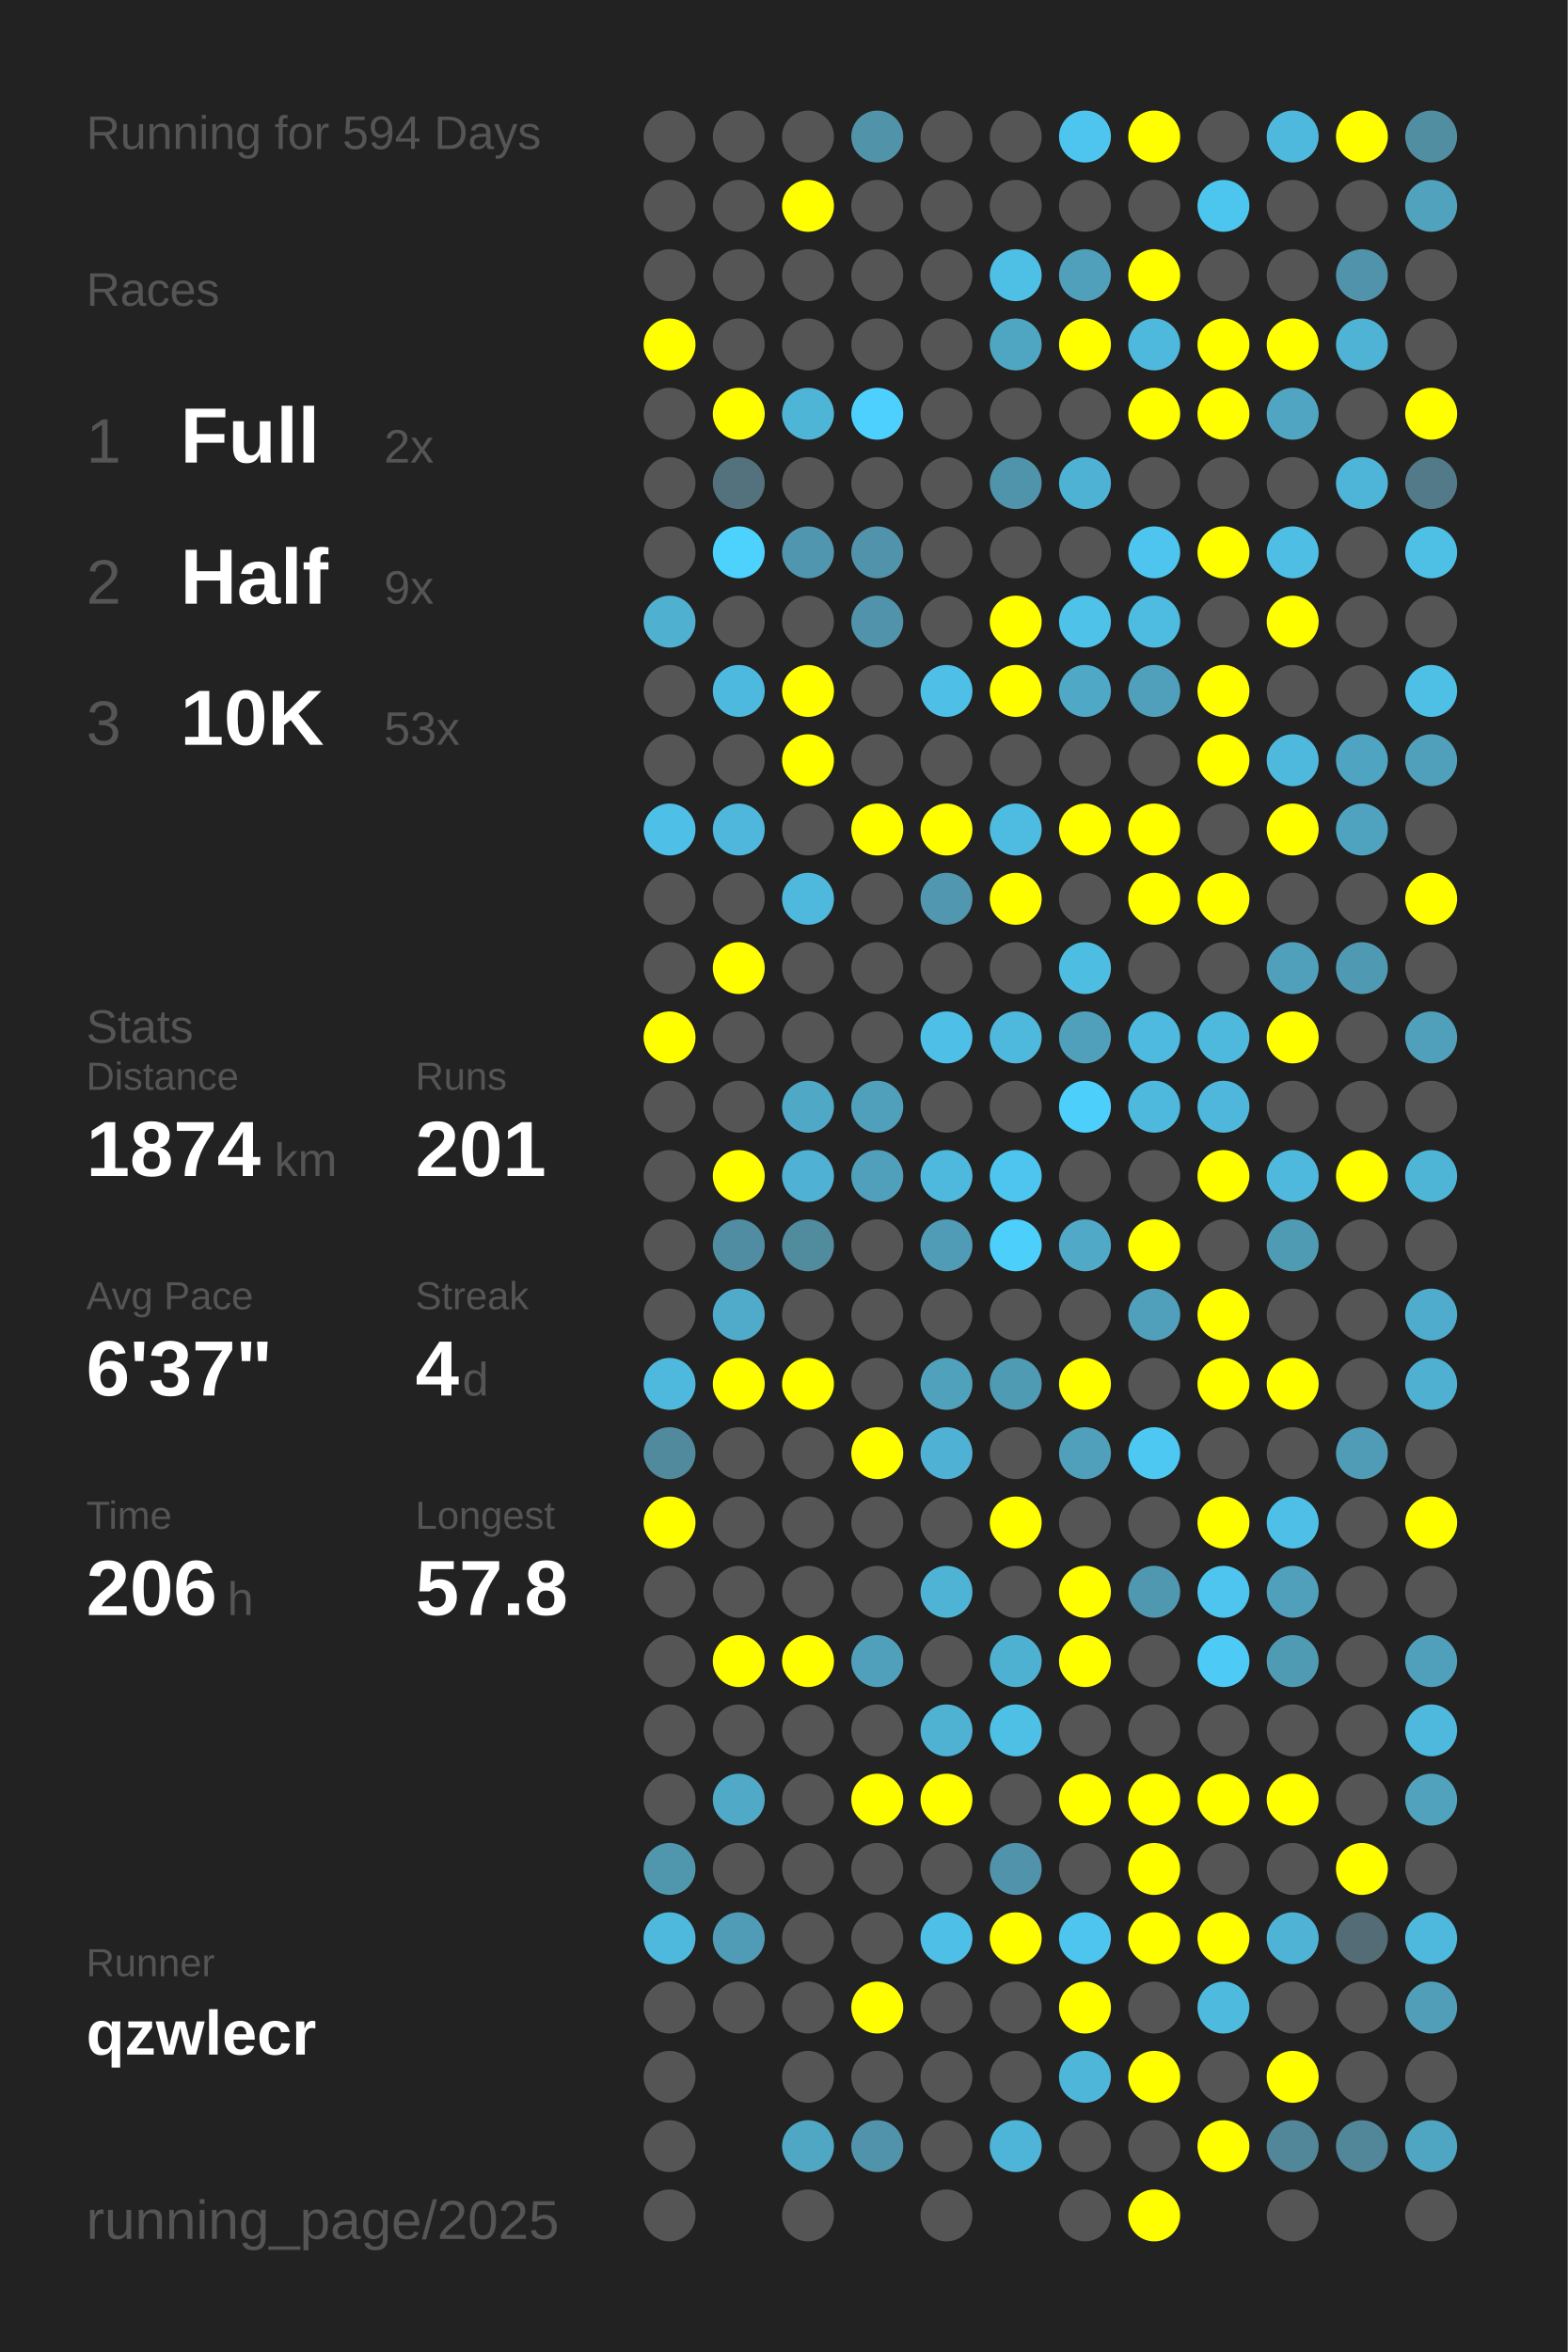
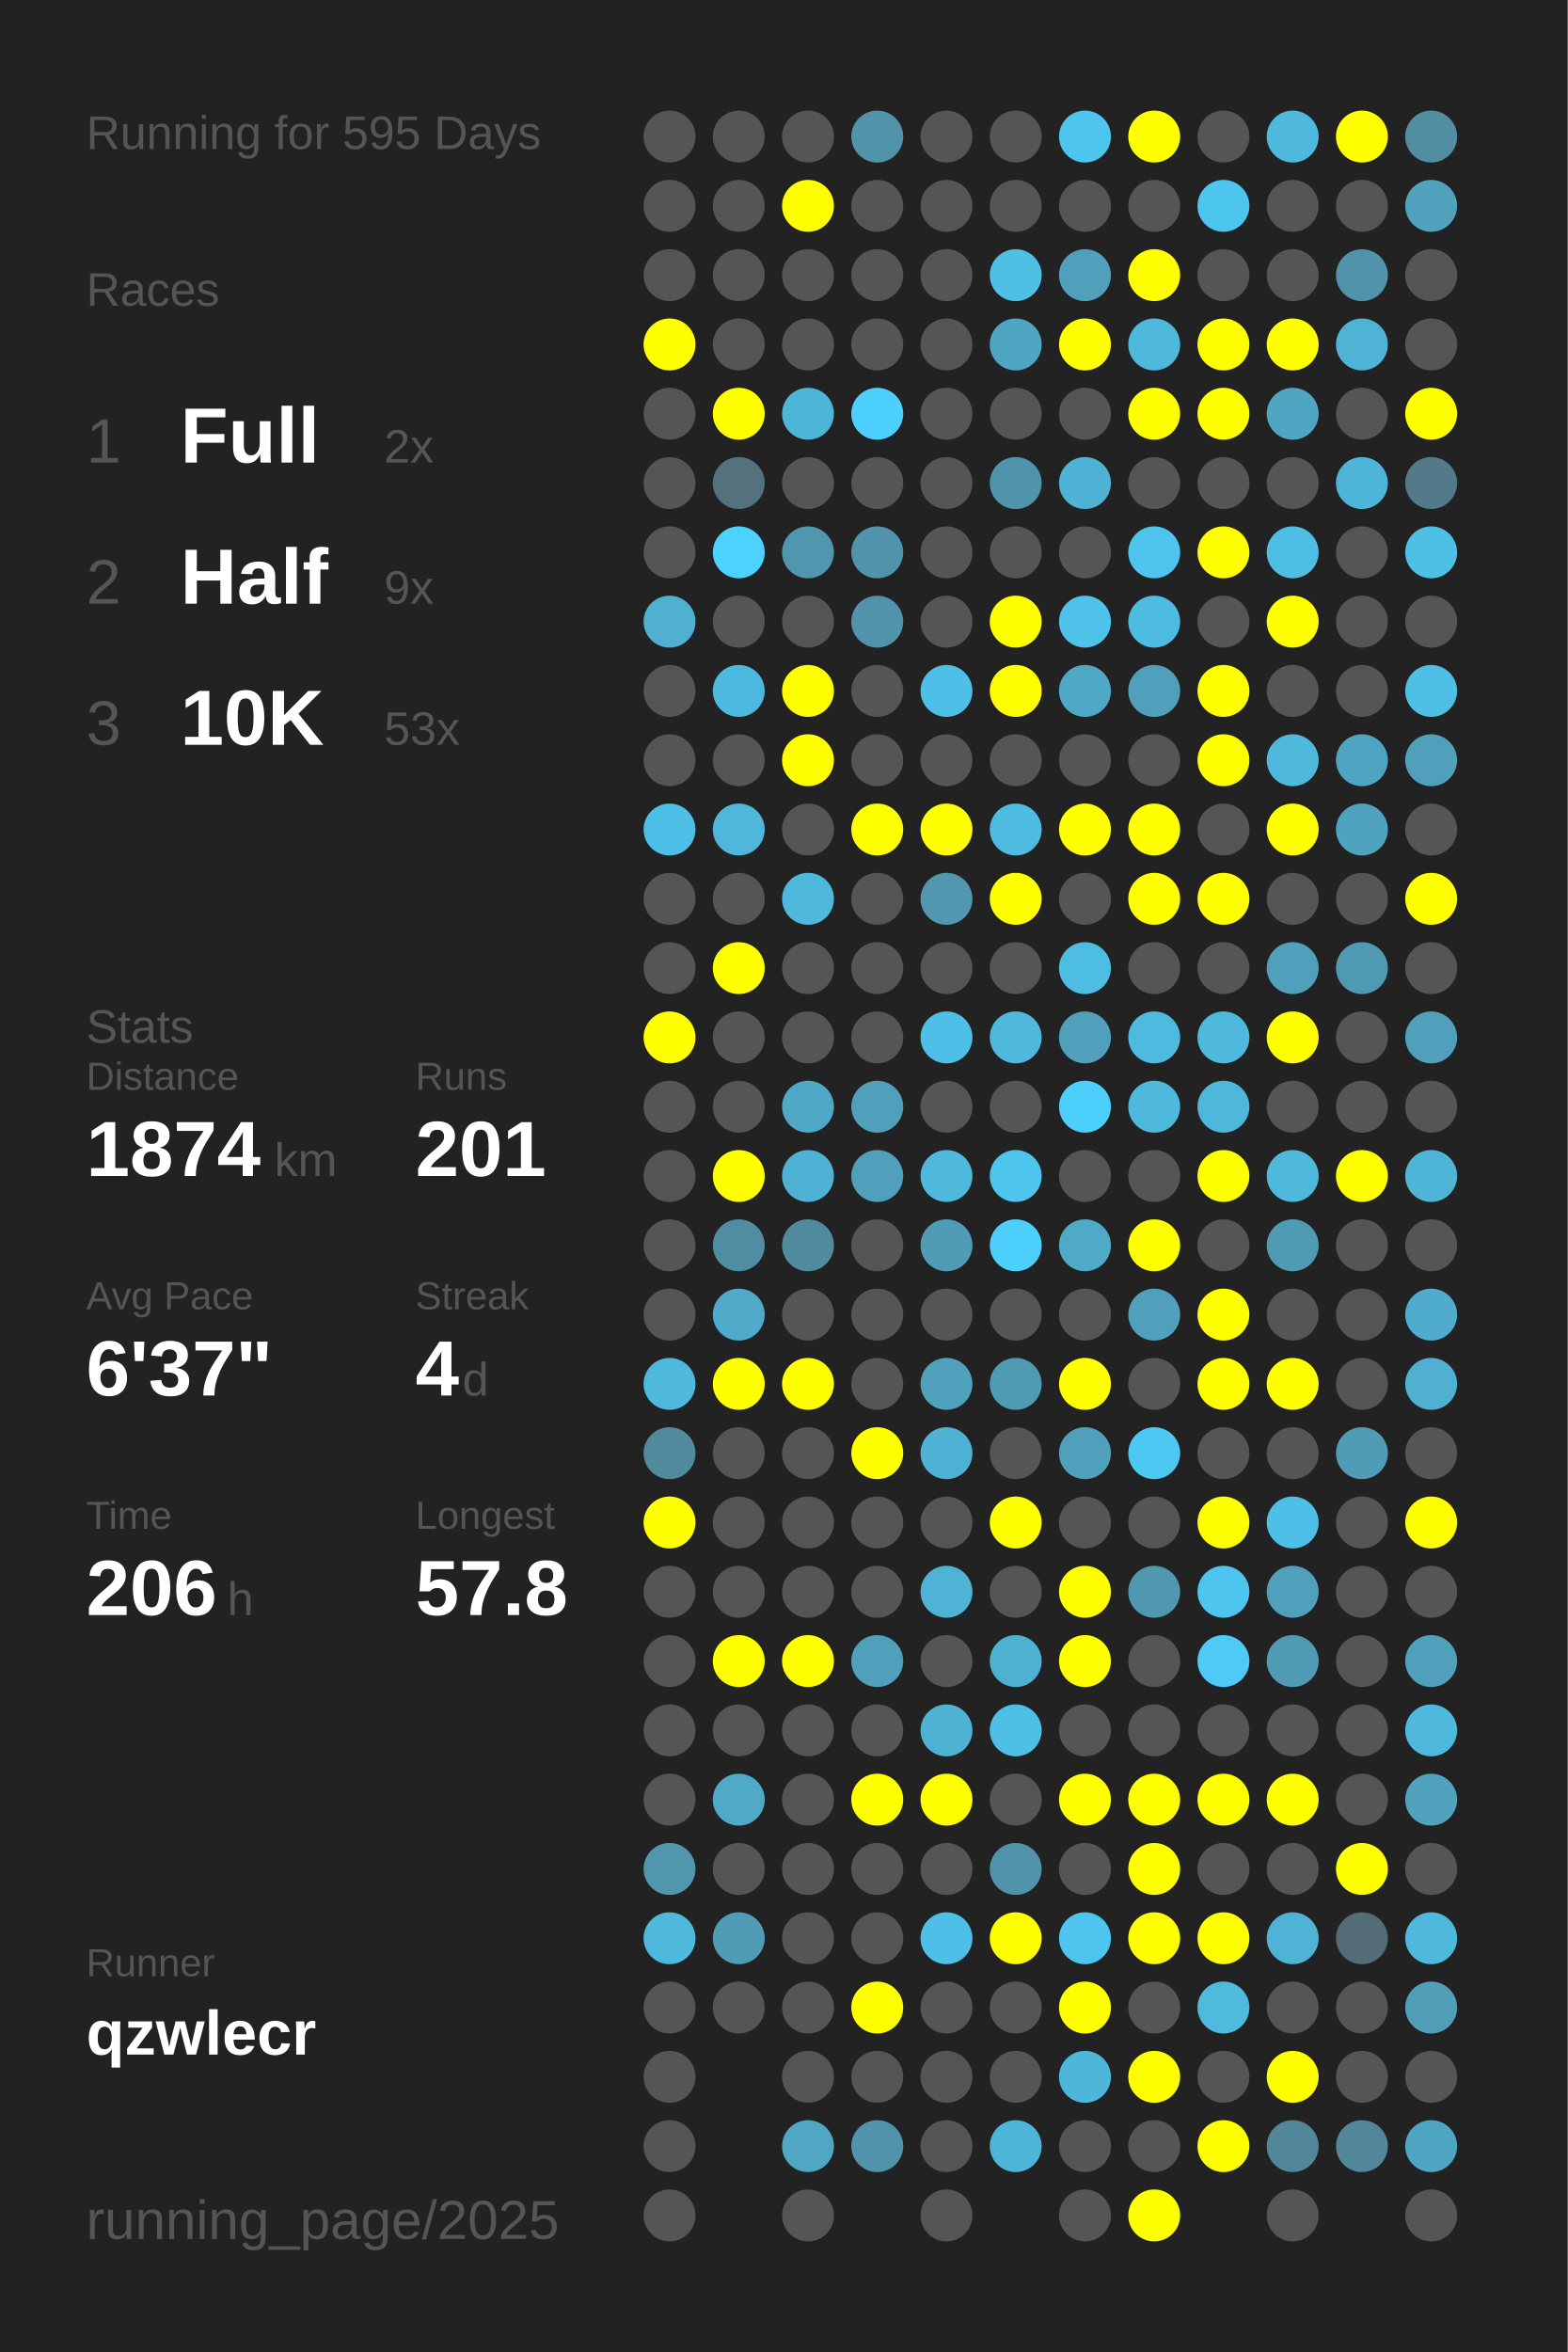
<svg xmlns="http://www.w3.org/2000/svg" baseProfile="full" height="300mm" version="1.1" viewBox="0,0,200,300" width="200mm">
  <defs />
  <rect fill="#222222" height="300" width="200" x="0" y="0" />
-   <text fill="#555555" style="font-size:6px; font-family:Arial;" x="11" y="19">Running for 594 Days</text>
+   <text fill="#555555" style="font-size:6px; font-family:Arial;" x="11" y="19">Running for 595 Days</text>
  <text fill="#555555" style="font-size:6px; font-family:Arial;" x="11" y="39">Races</text>
  <text fill="#555555" style="font-size:8px; font-family:Arial;" x="11" y="59">1</text>
  <text fill="#FFFFFF" style="font-size:10px; font-family:Arial; font-weight:bold;" x="23" y="59">Full</text>
  <text fill="#555555" style="font-size:6px; font-family:Arial;" x="49" y="59">2x</text>
  <text fill="#555555" style="font-size:8px; font-family:Arial;" x="11" y="77">2</text>
  <text fill="#FFFFFF" style="font-size:10px; font-family:Arial; font-weight:bold;" x="23" y="77">Half</text>
  <text fill="#555555" style="font-size:6px; font-family:Arial;" x="49" y="77">9x</text>
  <text fill="#555555" style="font-size:8px; font-family:Arial;" x="11" y="95">3</text>
  <text fill="#FFFFFF" style="font-size:10px; font-family:Arial; font-weight:bold;" x="23" y="95">10K</text>
  <text fill="#555555" style="font-size:6px; font-family:Arial;" x="49" y="95">53x</text>
  <text fill="#555555" style="font-size:6px; font-family:Arial;" x="11" y="133">Stats</text>
  <text fill="#555555" style="font-size:5px; font-family:Arial;" x="11" y="139">Distance</text>
  <text fill="#FFFFFF" style="font-size:10px; font-family:Arial; font-weight:bold;" x="11" y="150">1874</text>
  <text fill="#555555" style="font-size:6px; font-family:Arial;" x="35" y="150">km</text>
  <text fill="#555555" style="font-size:5px; font-family:Arial;" x="53" y="139">Runs</text>
  <text fill="#FFFFFF" style="font-size:10px; font-family:Arial; font-weight:bold;" x="53" y="150">201</text>
  <text fill="#555555" style="font-size:5px; font-family:Arial;" x="11" y="167">Avg Pace</text>
  <text fill="#FFFFFF" style="font-size:10px; font-family:Arial; font-weight:bold;" x="11" y="178">6'37"</text>
  <text fill="#555555" style="font-size:5px; font-family:Arial;" x="53" y="167">Streak</text>
  <text fill="#FFFFFF" style="font-size:10px; font-family:Arial; font-weight:bold;" x="53" y="178">4</text>
  <text fill="#555555" style="font-size:6px; font-family:Arial;" x="59" y="178">d</text>
  <text fill="#555555" style="font-size:5px; font-family:Arial;" x="11" y="195">Time</text>
  <text fill="#FFFFFF" style="font-size:10px; font-family:Arial; font-weight:bold;" x="11" y="206">206</text>
  <text fill="#555555" style="font-size:6px; font-family:Arial;" x="29" y="206">h</text>
  <text fill="#555555" style="font-size:5px; font-family:Arial;" x="53" y="195">Longest</text>
  <text fill="#FFFFFF" style="font-size:10px; font-family:Arial; font-weight:bold;" x="53" y="206">57.8</text>
  <text fill="#555555" style="font-size:5px; font-family:Arial;" x="11" y="252.065">Runner</text>
  <text fill="#FFFFFF" style="font-size:8px; font-family:Arial; font-weight:bold;" x="11" y="262.065">qzwlecr</text>
  <text fill="#555555" style="font-size:7px; font-family:Arial;" x="11" y="285.581">running_page/2025</text>
  <circle cx="85.417" cy="17.419" fill="#555555" r="3.312" />
  <circle cx="85.417" cy="26.258" fill="#555555" r="3.312" />
  <circle cx="85.417" cy="35.097" fill="#555555" r="3.312" />
  <circle cx="85.417" cy="43.935" fill="#FFFF00" r="3.312" />
  <circle cx="85.417" cy="52.774" fill="#555555" r="3.312" />
  <circle cx="85.417" cy="61.613" fill="#555555" r="3.312" />
  <circle cx="85.417" cy="70.452" fill="#555555" r="3.312" />
  <circle cx="85.417" cy="79.29" fill="#4fb0d0" r="3.312" />
  <circle cx="85.417" cy="88.129" fill="#555555" r="3.312" />
  <circle cx="85.417" cy="96.968" fill="#555555" r="3.312" />
  <circle cx="85.417" cy="105.806" fill="#4ebfe6" r="3.312" />
  <circle cx="85.417" cy="114.645" fill="#555555" r="3.312" />
  <circle cx="85.417" cy="123.484" fill="#555555" r="3.312" />
  <circle cx="85.417" cy="132.323" fill="#FFFF00" r="3.312" />
  <circle cx="85.417" cy="141.161" fill="#555555" r="3.312" />
  <circle cx="85.417" cy="150" fill="#555555" r="3.312" />
  <circle cx="85.417" cy="158.839" fill="#555555" r="3.312" />
  <circle cx="85.417" cy="167.677" fill="#555555" r="3.312" />
  <circle cx="85.417" cy="176.516" fill="#4eb9dd" r="3.312" />
  <circle cx="85.417" cy="185.355" fill="#518a9d" r="3.312" />
  <circle cx="85.417" cy="194.194" fill="#FFFF00" r="3.312" />
  <circle cx="85.417" cy="203.032" fill="#555555" r="3.312" />
  <circle cx="85.417" cy="211.871" fill="#555555" r="3.312" />
  <circle cx="85.417" cy="220.71" fill="#555555" r="3.312" />
  <circle cx="85.417" cy="229.548" fill="#555555" r="3.312" />
  <circle cx="85.417" cy="238.387" fill="#5097ae" r="3.312" />
  <circle cx="85.417" cy="247.226" fill="#4eb9dd" r="3.312" />
  <circle cx="85.417" cy="256.065" fill="#555555" r="3.312" />
  <circle cx="85.417" cy="264.903" fill="#555555" r="3.312" />
  <circle cx="85.417" cy="273.742" fill="#555555" r="3.312" />
  <circle cx="85.417" cy="282.581" fill="#555555" r="3.312" />
  <circle cx="94.25" cy="17.419" fill="#555555" r="3.312" />
  <circle cx="94.25" cy="26.258" fill="#555555" r="3.312" />
  <circle cx="94.25" cy="35.097" fill="#555555" r="3.312" />
  <circle cx="94.25" cy="43.935" fill="#555555" r="3.312" />
  <circle cx="94.25" cy="52.774" fill="#FFFF00" r="3.312" />
  <circle cx="94.25" cy="61.613" fill="#53727d" r="3.312" />
  <circle cx="94.25" cy="70.452" fill="#4dd1fd" r="3.312" />
  <circle cx="94.25" cy="79.29" fill="#555555" r="3.312" />
  <circle cx="94.25" cy="88.129" fill="#4eb9de" r="3.312" />
  <circle cx="94.25" cy="96.968" fill="#555555" r="3.312" />
  <circle cx="94.25" cy="105.806" fill="#4eb7db" r="3.312" />
  <circle cx="94.25" cy="114.645" fill="#555555" r="3.312" />
  <circle cx="94.25" cy="123.484" fill="#FFFF00" r="3.312" />
  <circle cx="94.25" cy="132.323" fill="#555555" r="3.312" />
  <circle cx="94.25" cy="141.161" fill="#555555" r="3.312" />
  <circle cx="94.25" cy="150" fill="#FFFF00" r="3.312" />
  <circle cx="94.25" cy="158.839" fill="#518da2" r="3.312" />
  <circle cx="94.25" cy="167.677" fill="#4fabc9" r="3.312" />
  <circle cx="94.25" cy="176.516" fill="#FFFF00" r="3.312" />
  <circle cx="94.25" cy="185.355" fill="#555555" r="3.312" />
  <circle cx="94.25" cy="194.194" fill="#555555" r="3.312" />
  <circle cx="94.25" cy="203.032" fill="#555555" r="3.312" />
  <circle cx="94.25" cy="211.871" fill="#FFFF00" r="3.312" />
  <circle cx="94.25" cy="220.71" fill="#555555" r="3.312" />
  <circle cx="94.25" cy="229.548" fill="#4fa9c7" r="3.312" />
  <circle cx="94.25" cy="238.387" fill="#555555" r="3.312" />
  <circle cx="94.25" cy="247.226" fill="#509cb6" r="3.312" />
  <circle cx="94.25" cy="256.065" fill="#555555" r="3.312" />
  <circle cx="103.083" cy="17.419" fill="#555555" r="3.312" />
  <circle cx="103.083" cy="26.258" fill="#FFFF00" r="3.312" />
  <circle cx="103.083" cy="35.097" fill="#555555" r="3.312" />
  <circle cx="103.083" cy="43.935" fill="#555555" r="3.312" />
  <circle cx="103.083" cy="52.774" fill="#4eb5d7" r="3.312" />
  <circle cx="103.083" cy="61.613" fill="#555555" r="3.312" />
  <circle cx="103.083" cy="70.452" fill="#5096ae" r="3.312" />
  <circle cx="103.083" cy="79.29" fill="#555555" r="3.312" />
  <circle cx="103.083" cy="88.129" fill="#FFFF00" r="3.312" />
  <circle cx="103.083" cy="96.968" fill="#FFFF00" r="3.312" />
  <circle cx="103.083" cy="105.806" fill="#555555" r="3.312" />
  <circle cx="103.083" cy="114.645" fill="#4eb9dd" r="3.312" />
  <circle cx="103.083" cy="123.484" fill="#555555" r="3.312" />
  <circle cx="103.083" cy="132.323" fill="#555555" r="3.312" />
  <circle cx="103.083" cy="141.161" fill="#4fa8c6" r="3.312" />
  <circle cx="103.083" cy="150" fill="#4fb1d3" r="3.312" />
  <circle cx="103.083" cy="158.839" fill="#518b9e" r="3.312" />
  <circle cx="103.083" cy="167.677" fill="#555555" r="3.312" />
  <circle cx="103.083" cy="176.516" fill="#FFFF00" r="3.312" />
  <circle cx="103.083" cy="185.355" fill="#555555" r="3.312" />
  <circle cx="103.083" cy="194.194" fill="#555555" r="3.312" />
  <circle cx="103.083" cy="203.032" fill="#555555" r="3.312" />
  <circle cx="103.083" cy="211.871" fill="#FFFF00" r="3.312" />
  <circle cx="103.083" cy="220.71" fill="#555555" r="3.312" />
  <circle cx="103.083" cy="229.548" fill="#555555" r="3.312" />
  <circle cx="103.083" cy="238.387" fill="#555555" r="3.312" />
  <circle cx="103.083" cy="247.226" fill="#555555" r="3.312" />
  <circle cx="103.083" cy="256.065" fill="#555555" r="3.312" />
  <circle cx="103.083" cy="264.903" fill="#555555" r="3.312" />
  <circle cx="103.083" cy="273.742" fill="#4fa7c4" r="3.312" />
  <circle cx="103.083" cy="282.581" fill="#555555" r="3.312" />
  <circle cx="111.917" cy="17.419" fill="#5193a9" r="3.312" />
  <circle cx="111.917" cy="26.258" fill="#555555" r="3.312" />
  <circle cx="111.917" cy="35.097" fill="#555555" r="3.312" />
  <circle cx="111.917" cy="43.935" fill="#555555" r="3.312" />
  <circle cx="111.917" cy="52.774" fill="#4dd0fd" r="3.312" />
  <circle cx="111.917" cy="61.613" fill="#555555" r="3.312" />
  <circle cx="111.917" cy="70.452" fill="#5093aa" r="3.312" />
  <circle cx="111.917" cy="79.29" fill="#5093aa" r="3.312" />
  <circle cx="111.917" cy="88.129" fill="#555555" r="3.312" />
  <circle cx="111.917" cy="96.968" fill="#555555" r="3.312" />
  <circle cx="111.917" cy="105.806" fill="#FFFF00" r="3.312" />
  <circle cx="111.917" cy="114.645" fill="#555555" r="3.312" />
  <circle cx="111.917" cy="123.484" fill="#555555" r="3.312" />
  <circle cx="111.917" cy="132.323" fill="#555555" r="3.312" />
  <circle cx="111.917" cy="141.161" fill="#50a0bb" r="3.312" />
  <circle cx="111.917" cy="150" fill="#50a0bb" r="3.312" />
  <circle cx="111.917" cy="158.839" fill="#555555" r="3.312" />
  <circle cx="111.917" cy="167.677" fill="#555555" r="3.312" />
  <circle cx="111.917" cy="176.516" fill="#555555" r="3.312" />
  <circle cx="111.917" cy="185.355" fill="#FFFF00" r="3.312" />
  <circle cx="111.917" cy="194.194" fill="#555555" r="3.312" />
  <circle cx="111.917" cy="203.032" fill="#555555" r="3.312" />
  <circle cx="111.917" cy="211.871" fill="#50a0bb" r="3.312" />
  <circle cx="111.917" cy="220.71" fill="#555555" r="3.312" />
  <circle cx="111.917" cy="229.548" fill="#FFFF00" r="3.312" />
  <circle cx="111.917" cy="238.387" fill="#555555" r="3.312" />
  <circle cx="111.917" cy="247.226" fill="#555555" r="3.312" />
  <circle cx="111.917" cy="256.065" fill="#FFFF00" r="3.312" />
  <circle cx="111.917" cy="264.903" fill="#555555" r="3.312" />
  <circle cx="111.917" cy="273.742" fill="#5093aa" r="3.312" />
  <circle cx="120.75" cy="17.419" fill="#555555" r="3.312" />
  <circle cx="120.75" cy="26.258" fill="#555555" r="3.312" />
  <circle cx="120.75" cy="35.097" fill="#555555" r="3.312" />
  <circle cx="120.75" cy="43.935" fill="#555555" r="3.312" />
  <circle cx="120.75" cy="52.774" fill="#555555" r="3.312" />
  <circle cx="120.75" cy="61.613" fill="#555555" r="3.312" />
  <circle cx="120.75" cy="70.452" fill="#555555" r="3.312" />
  <circle cx="120.75" cy="79.29" fill="#555555" r="3.312" />
  <circle cx="120.75" cy="88.129" fill="#4ebfe6" r="3.312" />
  <circle cx="120.75" cy="96.968" fill="#555555" r="3.312" />
  <circle cx="120.75" cy="105.806" fill="#FFFF00" r="3.312" />
  <circle cx="120.75" cy="114.645" fill="#5097af" r="3.312" />
  <circle cx="120.75" cy="123.484" fill="#555555" r="3.312" />
  <circle cx="120.75" cy="132.323" fill="#4ec0e7" r="3.312" />
  <circle cx="120.75" cy="141.161" fill="#555555" r="3.312" />
  <circle cx="120.75" cy="150" fill="#4eb9dd" r="3.312" />
  <circle cx="120.75" cy="158.839" fill="#509bb5" r="3.312" />
  <circle cx="120.75" cy="167.677" fill="#555555" r="3.312" />
  <circle cx="120.75" cy="176.516" fill="#50a1bc" r="3.312" />
  <circle cx="120.75" cy="185.355" fill="#4fb2d4" r="3.312" />
  <circle cx="120.75" cy="194.194" fill="#555555" r="3.312" />
  <circle cx="120.75" cy="203.032" fill="#4eb3d4" r="3.312" />
  <circle cx="120.75" cy="211.871" fill="#555555" r="3.312" />
  <circle cx="120.75" cy="220.71" fill="#4fb2d3" r="3.312" />
  <circle cx="120.75" cy="229.548" fill="#FFFF00" r="3.312" />
  <circle cx="120.75" cy="238.387" fill="#555555" r="3.312" />
  <circle cx="120.75" cy="247.226" fill="#4ebfe6" r="3.312" />
  <circle cx="120.75" cy="256.065" fill="#555555" r="3.312" />
  <circle cx="120.75" cy="264.903" fill="#555555" r="3.312" />
  <circle cx="120.75" cy="273.742" fill="#555555" r="3.312" />
  <circle cx="120.75" cy="282.581" fill="#555555" r="3.312" />
  <circle cx="129.583" cy="17.419" fill="#555555" r="3.312" />
  <circle cx="129.583" cy="26.258" fill="#555555" r="3.312" />
  <circle cx="129.583" cy="35.097" fill="#4ebfe5" r="3.312" />
  <circle cx="129.583" cy="43.935" fill="#4fa6c3" r="3.312" />
  <circle cx="129.583" cy="52.774" fill="#555555" r="3.312" />
  <circle cx="129.583" cy="61.613" fill="#5094ab" r="3.312" />
  <circle cx="129.583" cy="70.452" fill="#555555" r="3.312" />
  <circle cx="129.583" cy="79.29" fill="#FFFF00" r="3.312" />
  <circle cx="129.583" cy="88.129" fill="#FFFF00" r="3.312" />
  <circle cx="129.583" cy="96.968" fill="#555555" r="3.312" />
  <circle cx="129.583" cy="105.806" fill="#4ebbe0" r="3.312" />
  <circle cx="129.583" cy="114.645" fill="#FFFF00" r="3.312" />
  <circle cx="129.583" cy="123.484" fill="#555555" r="3.312" />
  <circle cx="129.583" cy="132.323" fill="#4eb9dd" r="3.312" />
  <circle cx="129.583" cy="141.161" fill="#555555" r="3.312" />
  <circle cx="129.583" cy="150" fill="#4dc5ee" r="3.312" />
  <circle cx="129.583" cy="158.839" fill="#4dcffb" r="3.312" />
  <circle cx="129.583" cy="167.677" fill="#555555" r="3.312" />
  <circle cx="129.583" cy="176.516" fill="#509bb4" r="3.312" />
  <circle cx="129.583" cy="185.355" fill="#555555" r="3.312" />
  <circle cx="129.583" cy="194.194" fill="#FFFF00" r="3.312" />
  <circle cx="129.583" cy="203.032" fill="#555555" r="3.312" />
  <circle cx="129.583" cy="211.871" fill="#4fb1d2" r="3.312" />
  <circle cx="129.583" cy="220.71" fill="#4ebfe5" r="3.312" />
  <circle cx="129.583" cy="229.548" fill="#555555" r="3.312" />
  <circle cx="129.583" cy="238.387" fill="#5093aa" r="3.312" />
  <circle cx="129.583" cy="247.226" fill="#FFFF00" r="3.312" />
  <circle cx="129.583" cy="256.065" fill="#555555" r="3.312" />
  <circle cx="129.583" cy="264.903" fill="#555555" r="3.312" />
  <circle cx="129.583" cy="273.742" fill="#4eb5d8" r="3.312" />
  <circle cx="138.417" cy="17.419" fill="#4dc5ee" r="3.312" />
  <circle cx="138.417" cy="26.258" fill="#555555" r="3.312" />
  <circle cx="138.417" cy="35.097" fill="#50a0bc" r="3.312" />
  <circle cx="138.417" cy="43.935" fill="#FFFF00" r="3.312" />
  <circle cx="138.417" cy="52.774" fill="#555555" r="3.312" />
  <circle cx="138.417" cy="61.613" fill="#4eb2d4" r="3.312" />
  <circle cx="138.417" cy="70.452" fill="#555555" r="3.312" />
  <circle cx="138.417" cy="79.29" fill="#4ec2e9" r="3.312" />
  <circle cx="138.417" cy="88.129" fill="#4fa8c6" r="3.312" />
  <circle cx="138.417" cy="96.968" fill="#555555" r="3.312" />
  <circle cx="138.417" cy="105.806" fill="#FFFF00" r="3.312" />
  <circle cx="138.417" cy="114.645" fill="#555555" r="3.312" />
  <circle cx="138.417" cy="123.484" fill="#4ebde2" r="3.312" />
  <circle cx="138.417" cy="132.323" fill="#50a0bc" r="3.312" />
  <circle cx="138.417" cy="141.161" fill="#4dcffc" r="3.312" />
  <circle cx="138.417" cy="150" fill="#555555" r="3.312" />
  <circle cx="138.417" cy="158.839" fill="#4fa9c7" r="3.312" />
  <circle cx="138.417" cy="167.677" fill="#555555" r="3.312" />
  <circle cx="138.417" cy="176.516" fill="#FFFF00" r="3.312" />
  <circle cx="138.417" cy="185.355" fill="#50a0bb" r="3.312" />
  <circle cx="138.417" cy="194.194" fill="#555555" r="3.312" />
  <circle cx="138.417" cy="203.032" fill="#FFFF00" r="3.312" />
  <circle cx="138.417" cy="211.871" fill="#FFFF00" r="3.312" />
  <circle cx="138.417" cy="220.71" fill="#555555" r="3.312" />
  <circle cx="138.417" cy="229.548" fill="#FFFF00" r="3.312" />
  <circle cx="138.417" cy="238.387" fill="#555555" r="3.312" />
  <circle cx="138.417" cy="247.226" fill="#4dc5ee" r="3.312" />
  <circle cx="138.417" cy="256.065" fill="#FFFF00" r="3.312" />
  <circle cx="138.417" cy="264.903" fill="#4eb6d9" r="3.312" />
  <circle cx="138.417" cy="273.742" fill="#555555" r="3.312" />
  <circle cx="138.417" cy="282.581" fill="#555555" r="3.312" />
  <circle cx="147.25" cy="17.419" fill="#FFFF00" r="3.312" />
  <circle cx="147.25" cy="26.258" fill="#555555" r="3.312" />
  <circle cx="147.25" cy="35.097" fill="#FFFF00" r="3.312" />
  <circle cx="147.25" cy="43.935" fill="#4eb9dd" r="3.312" />
  <circle cx="147.25" cy="52.774" fill="#FFFF00" r="3.312" />
  <circle cx="147.25" cy="61.613" fill="#555555" r="3.312" />
  <circle cx="147.25" cy="70.452" fill="#4dc5ee" r="3.312" />
  <circle cx="147.25" cy="79.29" fill="#4ebbe0" r="3.312" />
  <circle cx="147.25" cy="88.129" fill="#50a0bb" r="3.312" />
  <circle cx="147.25" cy="96.968" fill="#555555" r="3.312" />
  <circle cx="147.25" cy="105.806" fill="#FFFF00" r="3.312" />
  <circle cx="147.25" cy="114.645" fill="#FFFF00" r="3.312" />
  <circle cx="147.25" cy="123.484" fill="#555555" r="3.312" />
  <circle cx="147.25" cy="132.323" fill="#4ebadf" r="3.312" />
  <circle cx="147.25" cy="141.161" fill="#4eb9dd" r="3.312" />
  <circle cx="147.25" cy="150" fill="#555555" r="3.312" />
  <circle cx="147.25" cy="158.839" fill="#FFFF00" r="3.312" />
  <circle cx="147.25" cy="167.677" fill="#50a0bc" r="3.312" />
  <circle cx="147.25" cy="176.516" fill="#555555" r="3.312" />
  <circle cx="147.25" cy="185.355" fill="#4dc8f2" r="3.312" />
  <circle cx="147.25" cy="194.194" fill="#555555" r="3.312" />
  <circle cx="147.25" cy="203.032" fill="#5098b0" r="3.312" />
  <circle cx="147.25" cy="211.871" fill="#555555" r="3.312" />
  <circle cx="147.25" cy="220.71" fill="#555555" r="3.312" />
  <circle cx="147.25" cy="229.548" fill="#FFFF00" r="3.312" />
  <circle cx="147.25" cy="238.387" fill="#FFFF00" r="3.312" />
  <circle cx="147.25" cy="247.226" fill="#FFFF00" r="3.312" />
  <circle cx="147.25" cy="256.065" fill="#555555" r="3.312" />
  <circle cx="147.25" cy="264.903" fill="#FFFF00" r="3.312" />
  <circle cx="147.25" cy="273.742" fill="#555555" r="3.312" />
  <circle cx="147.25" cy="282.581" fill="#FFFF00" r="3.312" />
  <circle cx="156.083" cy="17.419" fill="#555555" r="3.312" />
  <circle cx="156.083" cy="26.258" fill="#4dc6ef" r="3.312" />
  <circle cx="156.083" cy="35.097" fill="#555555" r="3.312" />
  <circle cx="156.083" cy="43.935" fill="#FFFF00" r="3.312" />
  <circle cx="156.083" cy="52.774" fill="#FFFF00" r="3.312" />
  <circle cx="156.083" cy="61.613" fill="#555555" r="3.312" />
  <circle cx="156.083" cy="70.452" fill="#FFFF00" r="3.312" />
  <circle cx="156.083" cy="79.29" fill="#555555" r="3.312" />
  <circle cx="156.083" cy="88.129" fill="#FFFF00" r="3.312" />
  <circle cx="156.083" cy="96.968" fill="#FFFF00" r="3.312" />
  <circle cx="156.083" cy="105.806" fill="#555555" r="3.312" />
  <circle cx="156.083" cy="114.645" fill="#FFFF00" r="3.312" />
  <circle cx="156.083" cy="123.484" fill="#555555" r="3.312" />
  <circle cx="156.083" cy="132.323" fill="#4eb9dd" r="3.312" />
  <circle cx="156.083" cy="141.161" fill="#4eb7db" r="3.312" />
  <circle cx="156.083" cy="150" fill="#FFFF00" r="3.312" />
  <circle cx="156.083" cy="158.839" fill="#555555" r="3.312" />
  <circle cx="156.083" cy="167.677" fill="#FFFF00" r="3.312" />
  <circle cx="156.083" cy="176.516" fill="#FFFF00" r="3.312" />
  <circle cx="156.083" cy="185.355" fill="#555555" r="3.312" />
  <circle cx="156.083" cy="194.194" fill="#FFFF00" r="3.312" />
  <circle cx="156.083" cy="203.032" fill="#4dc5ee" r="3.312" />
  <circle cx="156.083" cy="211.871" fill="#4dcaf5" r="3.312" />
  <circle cx="156.083" cy="220.71" fill="#555555" r="3.312" />
  <circle cx="156.083" cy="229.548" fill="#FFFF00" r="3.312" />
  <circle cx="156.083" cy="238.387" fill="#555555" r="3.312" />
  <circle cx="156.083" cy="247.226" fill="#FFFF00" r="3.312" />
  <circle cx="156.083" cy="256.065" fill="#4ebade" r="3.312" />
  <circle cx="156.083" cy="264.903" fill="#555555" r="3.312" />
  <circle cx="156.083" cy="273.742" fill="#FFFF00" r="3.312" />
  <circle cx="164.917" cy="17.419" fill="#4eb9dd" r="3.312" />
  <circle cx="164.917" cy="26.258" fill="#555555" r="3.312" />
  <circle cx="164.917" cy="35.097" fill="#555555" r="3.312" />
  <circle cx="164.917" cy="43.935" fill="#FFFF00" r="3.312" />
  <circle cx="164.917" cy="52.774" fill="#4fa5c2" r="3.312" />
  <circle cx="164.917" cy="61.613" fill="#555555" r="3.312" />
  <circle cx="164.917" cy="70.452" fill="#4ebee4" r="3.312" />
  <circle cx="164.917" cy="79.29" fill="#FFFF00" r="3.312" />
  <circle cx="164.917" cy="88.129" fill="#555555" r="3.312" />
  <circle cx="164.917" cy="96.968" fill="#4eb9dd" r="3.312" />
  <circle cx="164.917" cy="105.806" fill="#FFFF00" r="3.312" />
  <circle cx="164.917" cy="114.645" fill="#555555" r="3.312" />
  <circle cx="164.917" cy="123.484" fill="#50a0bb" r="3.312" />
  <circle cx="164.917" cy="132.323" fill="#FFFF00" r="3.312" />
  <circle cx="164.917" cy="141.161" fill="#555555" r="3.312" />
  <circle cx="164.917" cy="150" fill="#4eb9dd" r="3.312" />
  <circle cx="164.917" cy="158.839" fill="#509bb4" r="3.312" />
  <circle cx="164.917" cy="167.677" fill="#555555" r="3.312" />
  <circle cx="164.917" cy="176.516" fill="#FFFF00" r="3.312" />
  <circle cx="164.917" cy="185.355" fill="#555555" r="3.312" />
  <circle cx="164.917" cy="194.194" fill="#4ec0e7" r="3.312" />
  <circle cx="164.917" cy="203.032" fill="#50a0bb" r="3.312" />
  <circle cx="164.917" cy="211.871" fill="#509bb4" r="3.312" />
  <circle cx="164.917" cy="220.71" fill="#555555" r="3.312" />
  <circle cx="164.917" cy="229.548" fill="#FFFF00" r="3.312" />
  <circle cx="164.917" cy="238.387" fill="#555555" r="3.312" />
  <circle cx="164.917" cy="247.226" fill="#4eb3d5" r="3.312" />
  <circle cx="164.917" cy="256.065" fill="#555555" r="3.312" />
  <circle cx="164.917" cy="264.903" fill="#FFFF00" r="3.312" />
  <circle cx="164.917" cy="273.742" fill="#518799" r="3.312" />
  <circle cx="164.917" cy="282.581" fill="#555555" r="3.312" />
  <circle cx="173.75" cy="17.419" fill="#FFFF00" r="3.312" />
  <circle cx="173.75" cy="26.258" fill="#555555" r="3.312" />
  <circle cx="173.75" cy="35.097" fill="#5093aa" r="3.312" />
  <circle cx="173.75" cy="43.935" fill="#4eb3d5" r="3.312" />
  <circle cx="173.75" cy="52.774" fill="#555555" r="3.312" />
  <circle cx="173.75" cy="61.613" fill="#4eb5d8" r="3.312" />
  <circle cx="173.75" cy="70.452" fill="#555555" r="3.312" />
  <circle cx="173.75" cy="79.29" fill="#555555" r="3.312" />
  <circle cx="173.75" cy="88.129" fill="#555555" r="3.312" />
  <circle cx="173.75" cy="96.968" fill="#4fa4c1" r="3.312" />
  <circle cx="173.75" cy="105.806" fill="#4fa3bf" r="3.312" />
  <circle cx="173.75" cy="114.645" fill="#555555" r="3.312" />
  <circle cx="173.75" cy="123.484" fill="#5099b2" r="3.312" />
  <circle cx="173.75" cy="132.323" fill="#555555" r="3.312" />
  <circle cx="173.75" cy="141.161" fill="#555555" r="3.312" />
  <circle cx="173.75" cy="150" fill="#FFFF00" r="3.312" />
  <circle cx="173.75" cy="158.839" fill="#555555" r="3.312" />
  <circle cx="173.75" cy="167.677" fill="#555555" r="3.312" />
  <circle cx="173.75" cy="176.516" fill="#555555" r="3.312" />
  <circle cx="173.75" cy="185.355" fill="#509cb6" r="3.312" />
  <circle cx="173.75" cy="194.194" fill="#555555" r="3.312" />
  <circle cx="173.75" cy="203.032" fill="#555555" r="3.312" />
  <circle cx="173.75" cy="211.871" fill="#555555" r="3.312" />
  <circle cx="173.75" cy="220.71" fill="#555555" r="3.312" />
  <circle cx="173.75" cy="229.548" fill="#555555" r="3.312" />
  <circle cx="173.75" cy="238.387" fill="#FFFF00" r="3.312" />
  <circle cx="173.75" cy="247.226" fill="#536c75" r="3.312" />
  <circle cx="173.75" cy="256.065" fill="#555555" r="3.312" />
  <circle cx="173.75" cy="264.903" fill="#555555" r="3.312" />
  <circle cx="173.75" cy="273.742" fill="#518799" r="3.312" />
  <circle cx="182.583" cy="17.419" fill="#518ea2" r="3.312" />
  <circle cx="182.583" cy="26.258" fill="#50a2bd" r="3.312" />
  <circle cx="182.583" cy="35.097" fill="#555555" r="3.312" />
  <circle cx="182.583" cy="43.935" fill="#555555" r="3.312" />
  <circle cx="182.583" cy="52.774" fill="#FFFF00" r="3.312" />
  <circle cx="182.583" cy="61.613" fill="#527a88" r="3.312" />
  <circle cx="182.583" cy="70.452" fill="#4ebfe5" r="3.312" />
  <circle cx="182.583" cy="79.29" fill="#555555" r="3.312" />
  <circle cx="182.583" cy="88.129" fill="#4ebfe5" r="3.312" />
  <circle cx="182.583" cy="96.968" fill="#50a0bb" r="3.312" />
  <circle cx="182.583" cy="105.806" fill="#555555" r="3.312" />
  <circle cx="182.583" cy="114.645" fill="#FFFF00" r="3.312" />
  <circle cx="182.583" cy="123.484" fill="#555555" r="3.312" />
  <circle cx="182.583" cy="132.323" fill="#50a0bb" r="3.312" />
  <circle cx="182.583" cy="141.161" fill="#555555" r="3.312" />
  <circle cx="182.583" cy="150" fill="#4eb5d7" r="3.312" />
  <circle cx="182.583" cy="158.839" fill="#555555" r="3.312" />
  <circle cx="182.583" cy="167.677" fill="#4faccc" r="3.312" />
  <circle cx="182.583" cy="176.516" fill="#4fb0d2" r="3.312" />
  <circle cx="182.583" cy="185.355" fill="#555555" r="3.312" />
  <circle cx="182.583" cy="194.194" fill="#FFFF00" r="3.312" />
  <circle cx="182.583" cy="203.032" fill="#555555" r="3.312" />
  <circle cx="182.583" cy="211.871" fill="#50a0bb" r="3.312" />
  <circle cx="182.583" cy="220.71" fill="#4eb9dd" r="3.312" />
  <circle cx="182.583" cy="229.548" fill="#50a2bd" r="3.312" />
  <circle cx="182.583" cy="238.387" fill="#555555" r="3.312" />
  <circle cx="182.583" cy="247.226" fill="#4eb9dd" r="3.312" />
  <circle cx="182.583" cy="256.065" fill="#509eb8" r="3.312" />
  <circle cx="182.583" cy="264.903" fill="#555555" r="3.312" />
  <circle cx="182.583" cy="273.742" fill="#4fa6c3" r="3.312" />
  <circle cx="182.583" cy="282.581" fill="#555555" r="3.312" />
</svg>
